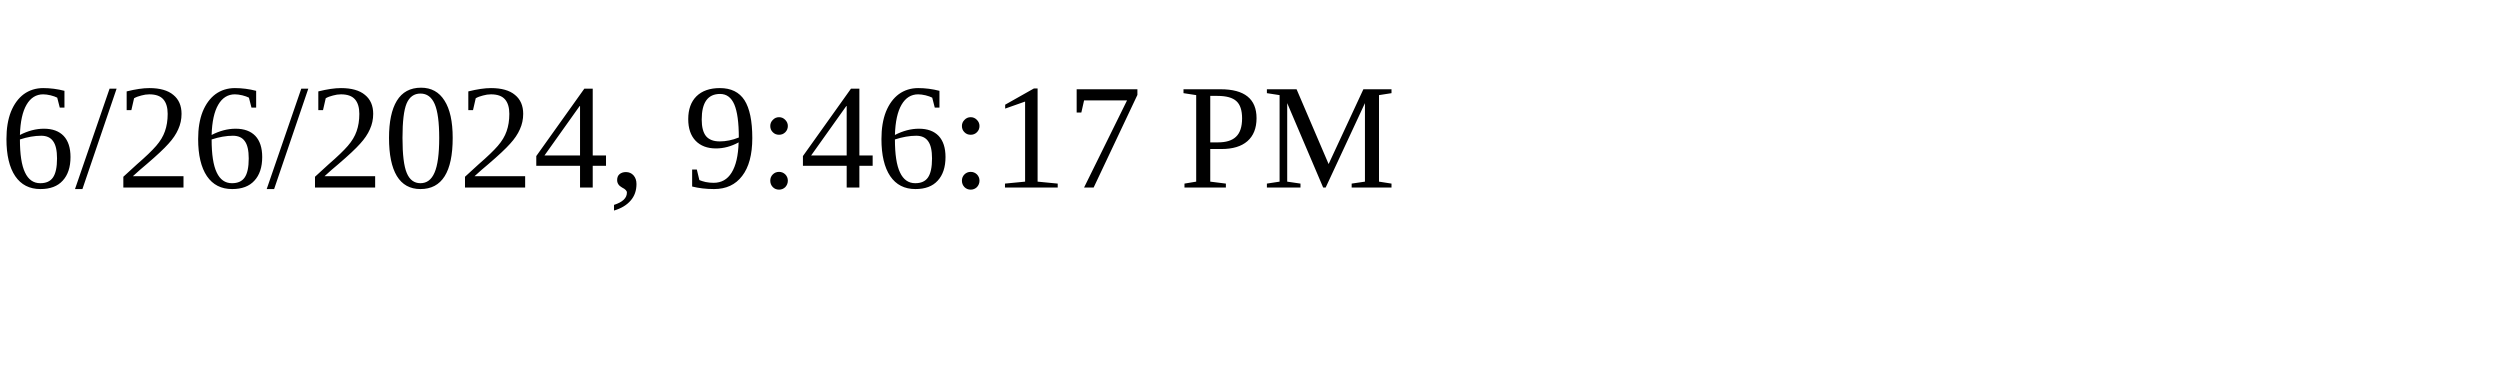
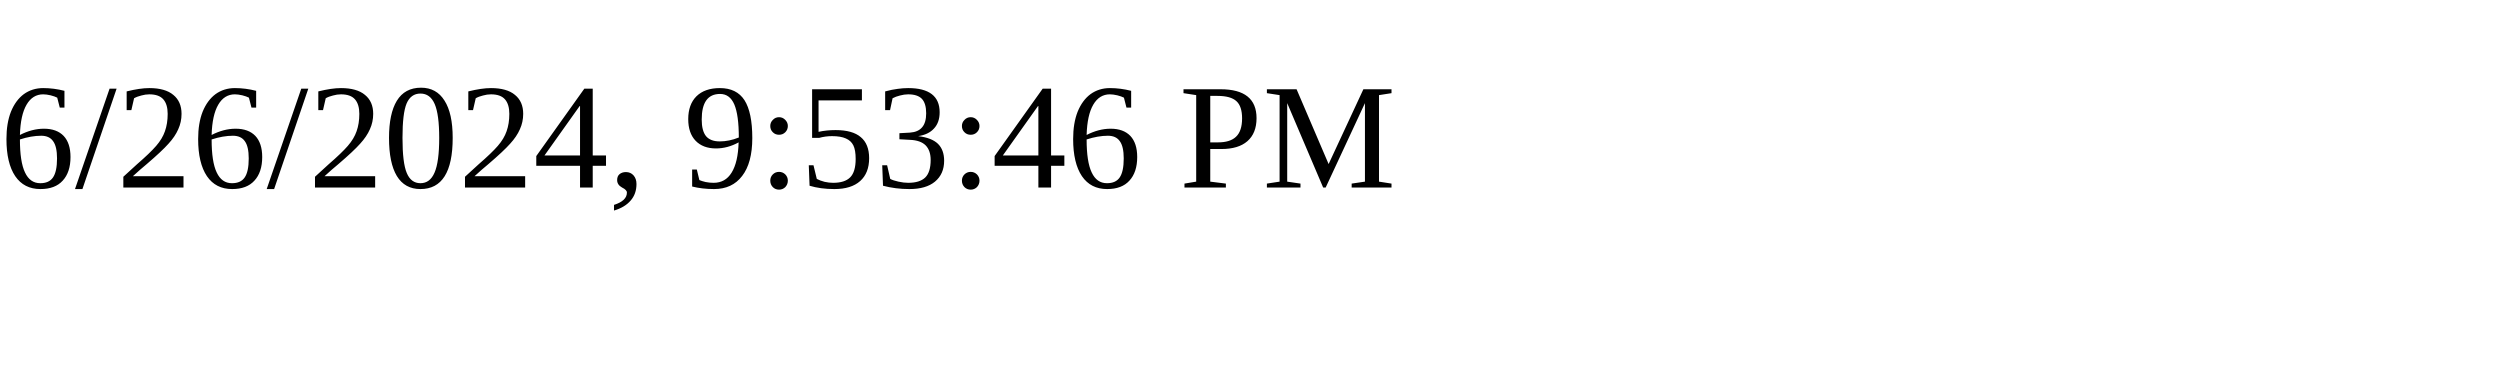
<svg xmlns="http://www.w3.org/2000/svg" height="30" width="200">
-   <text x="0" y="15">6/26/2024, 9:46:17 PM</text>
+   <text x="0" y="15">6/26/2024, 9:53:46 PM</text>
</svg>
